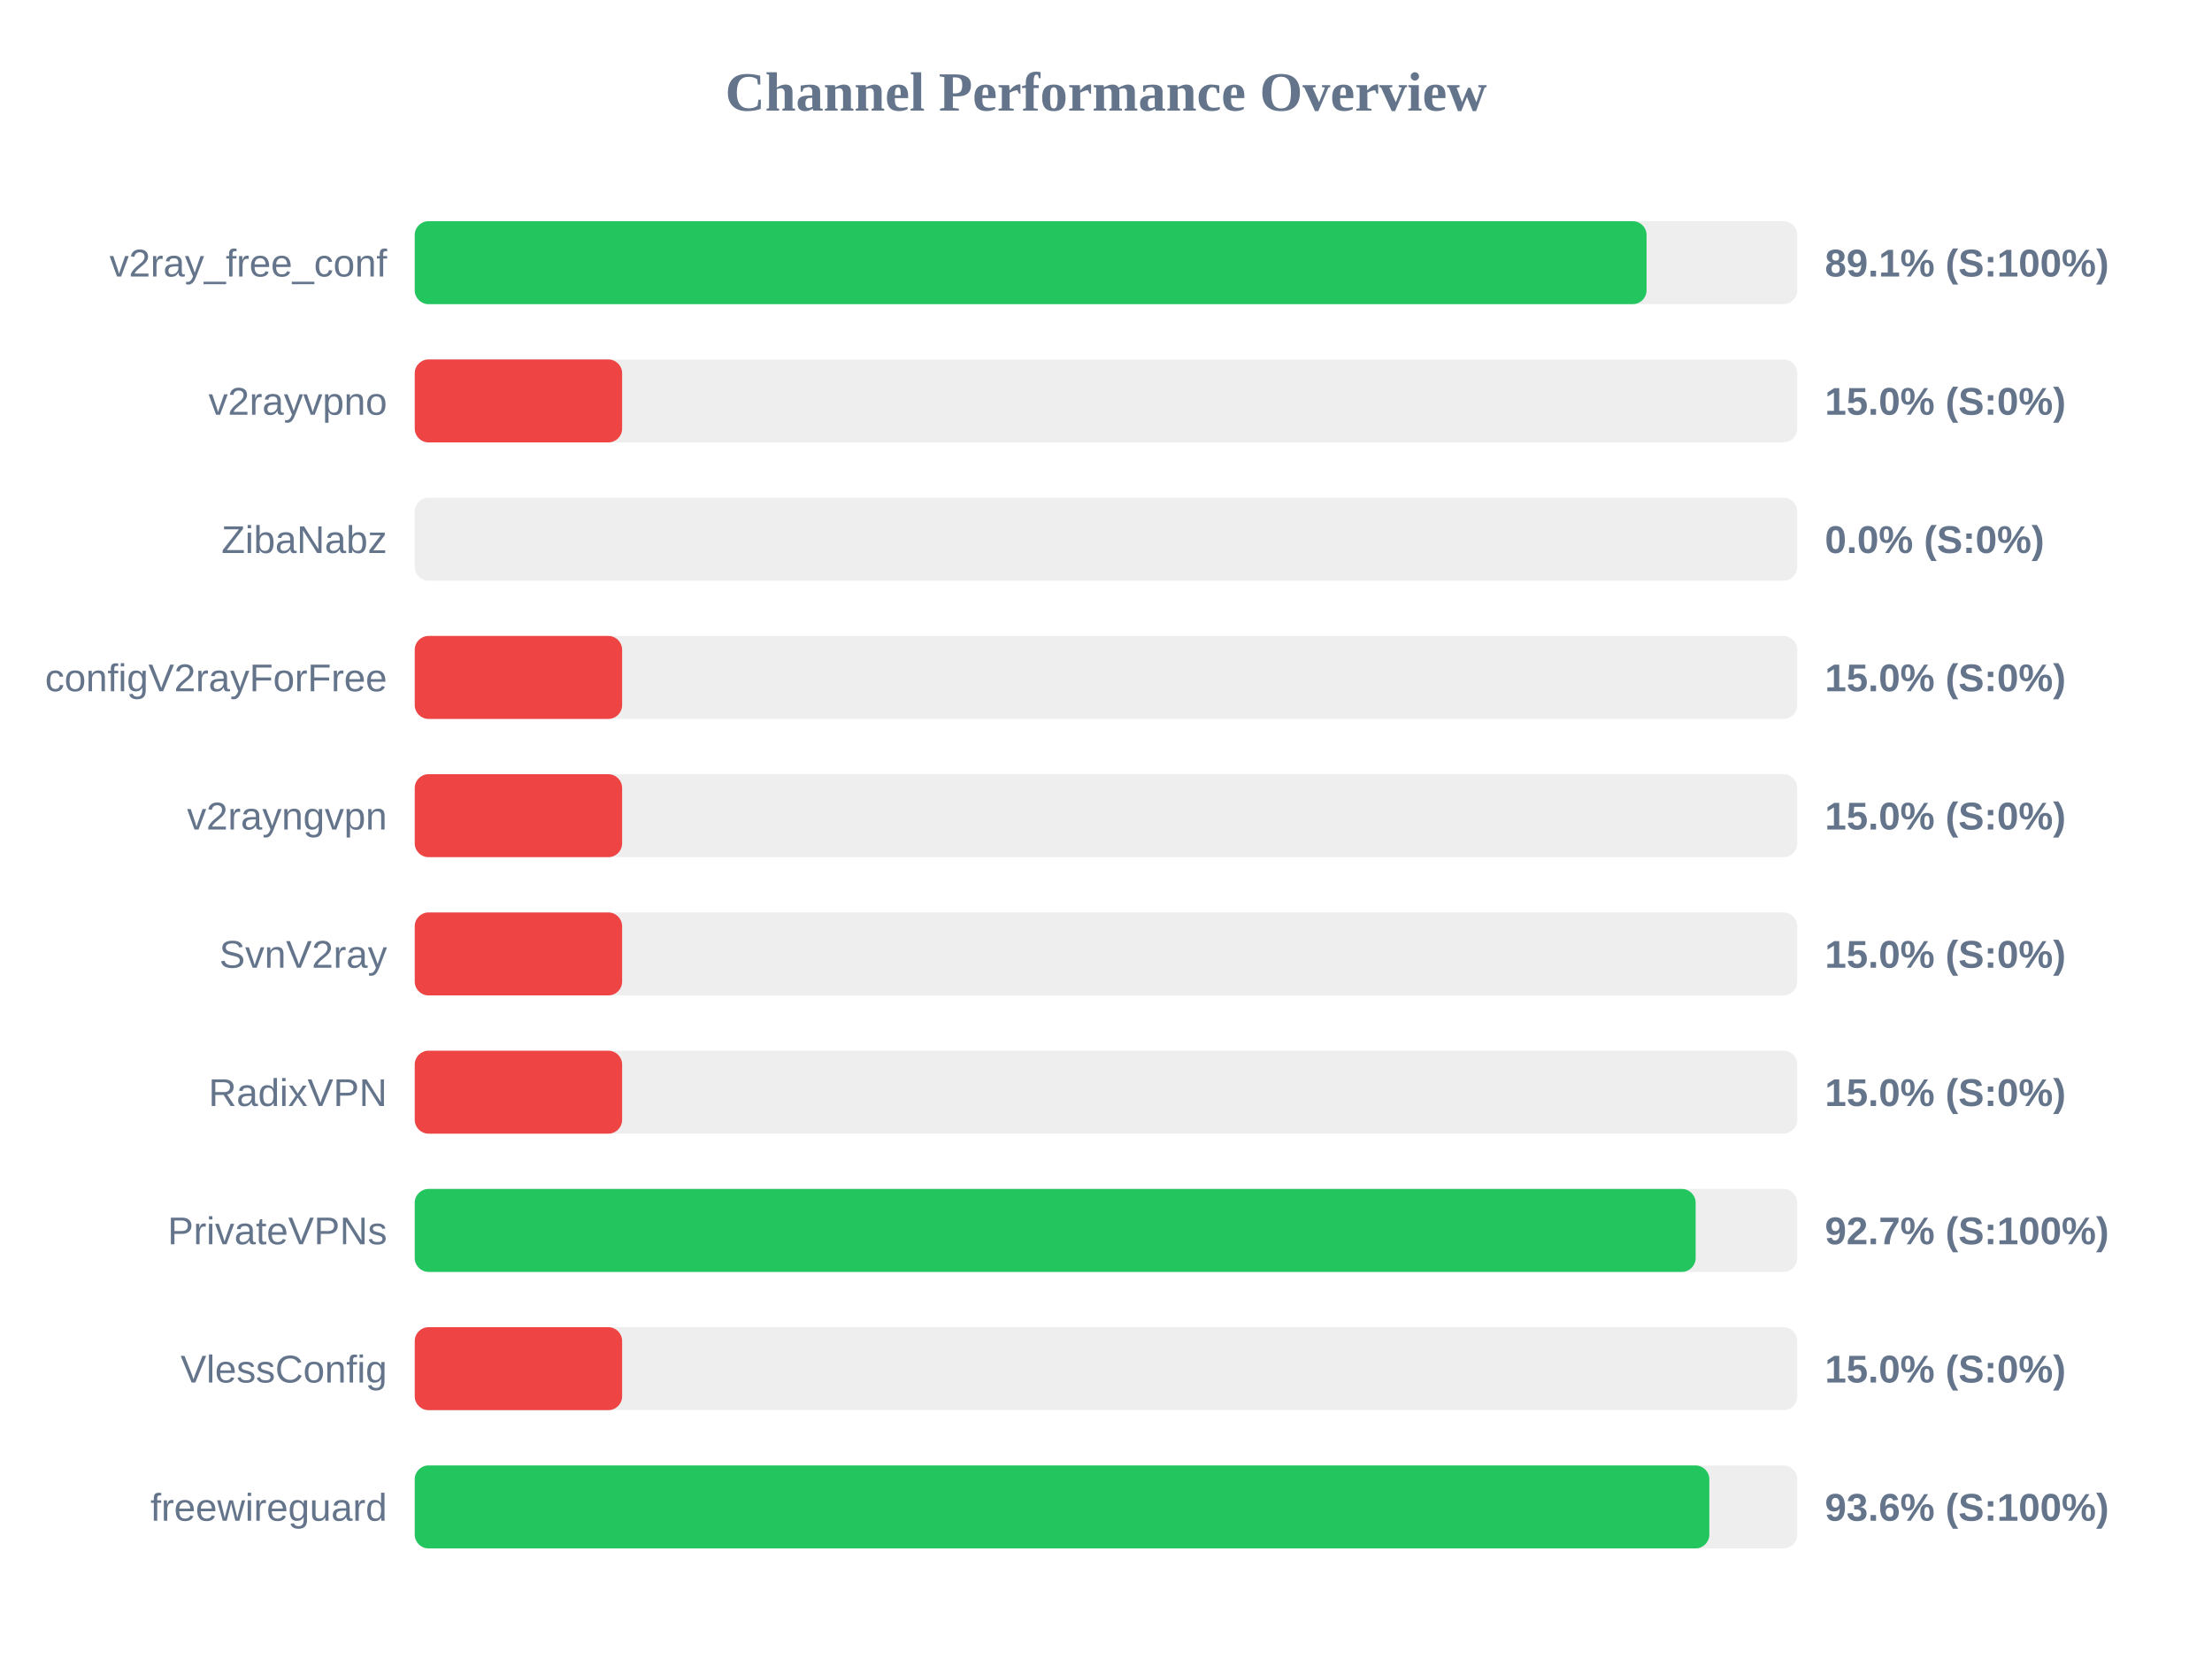
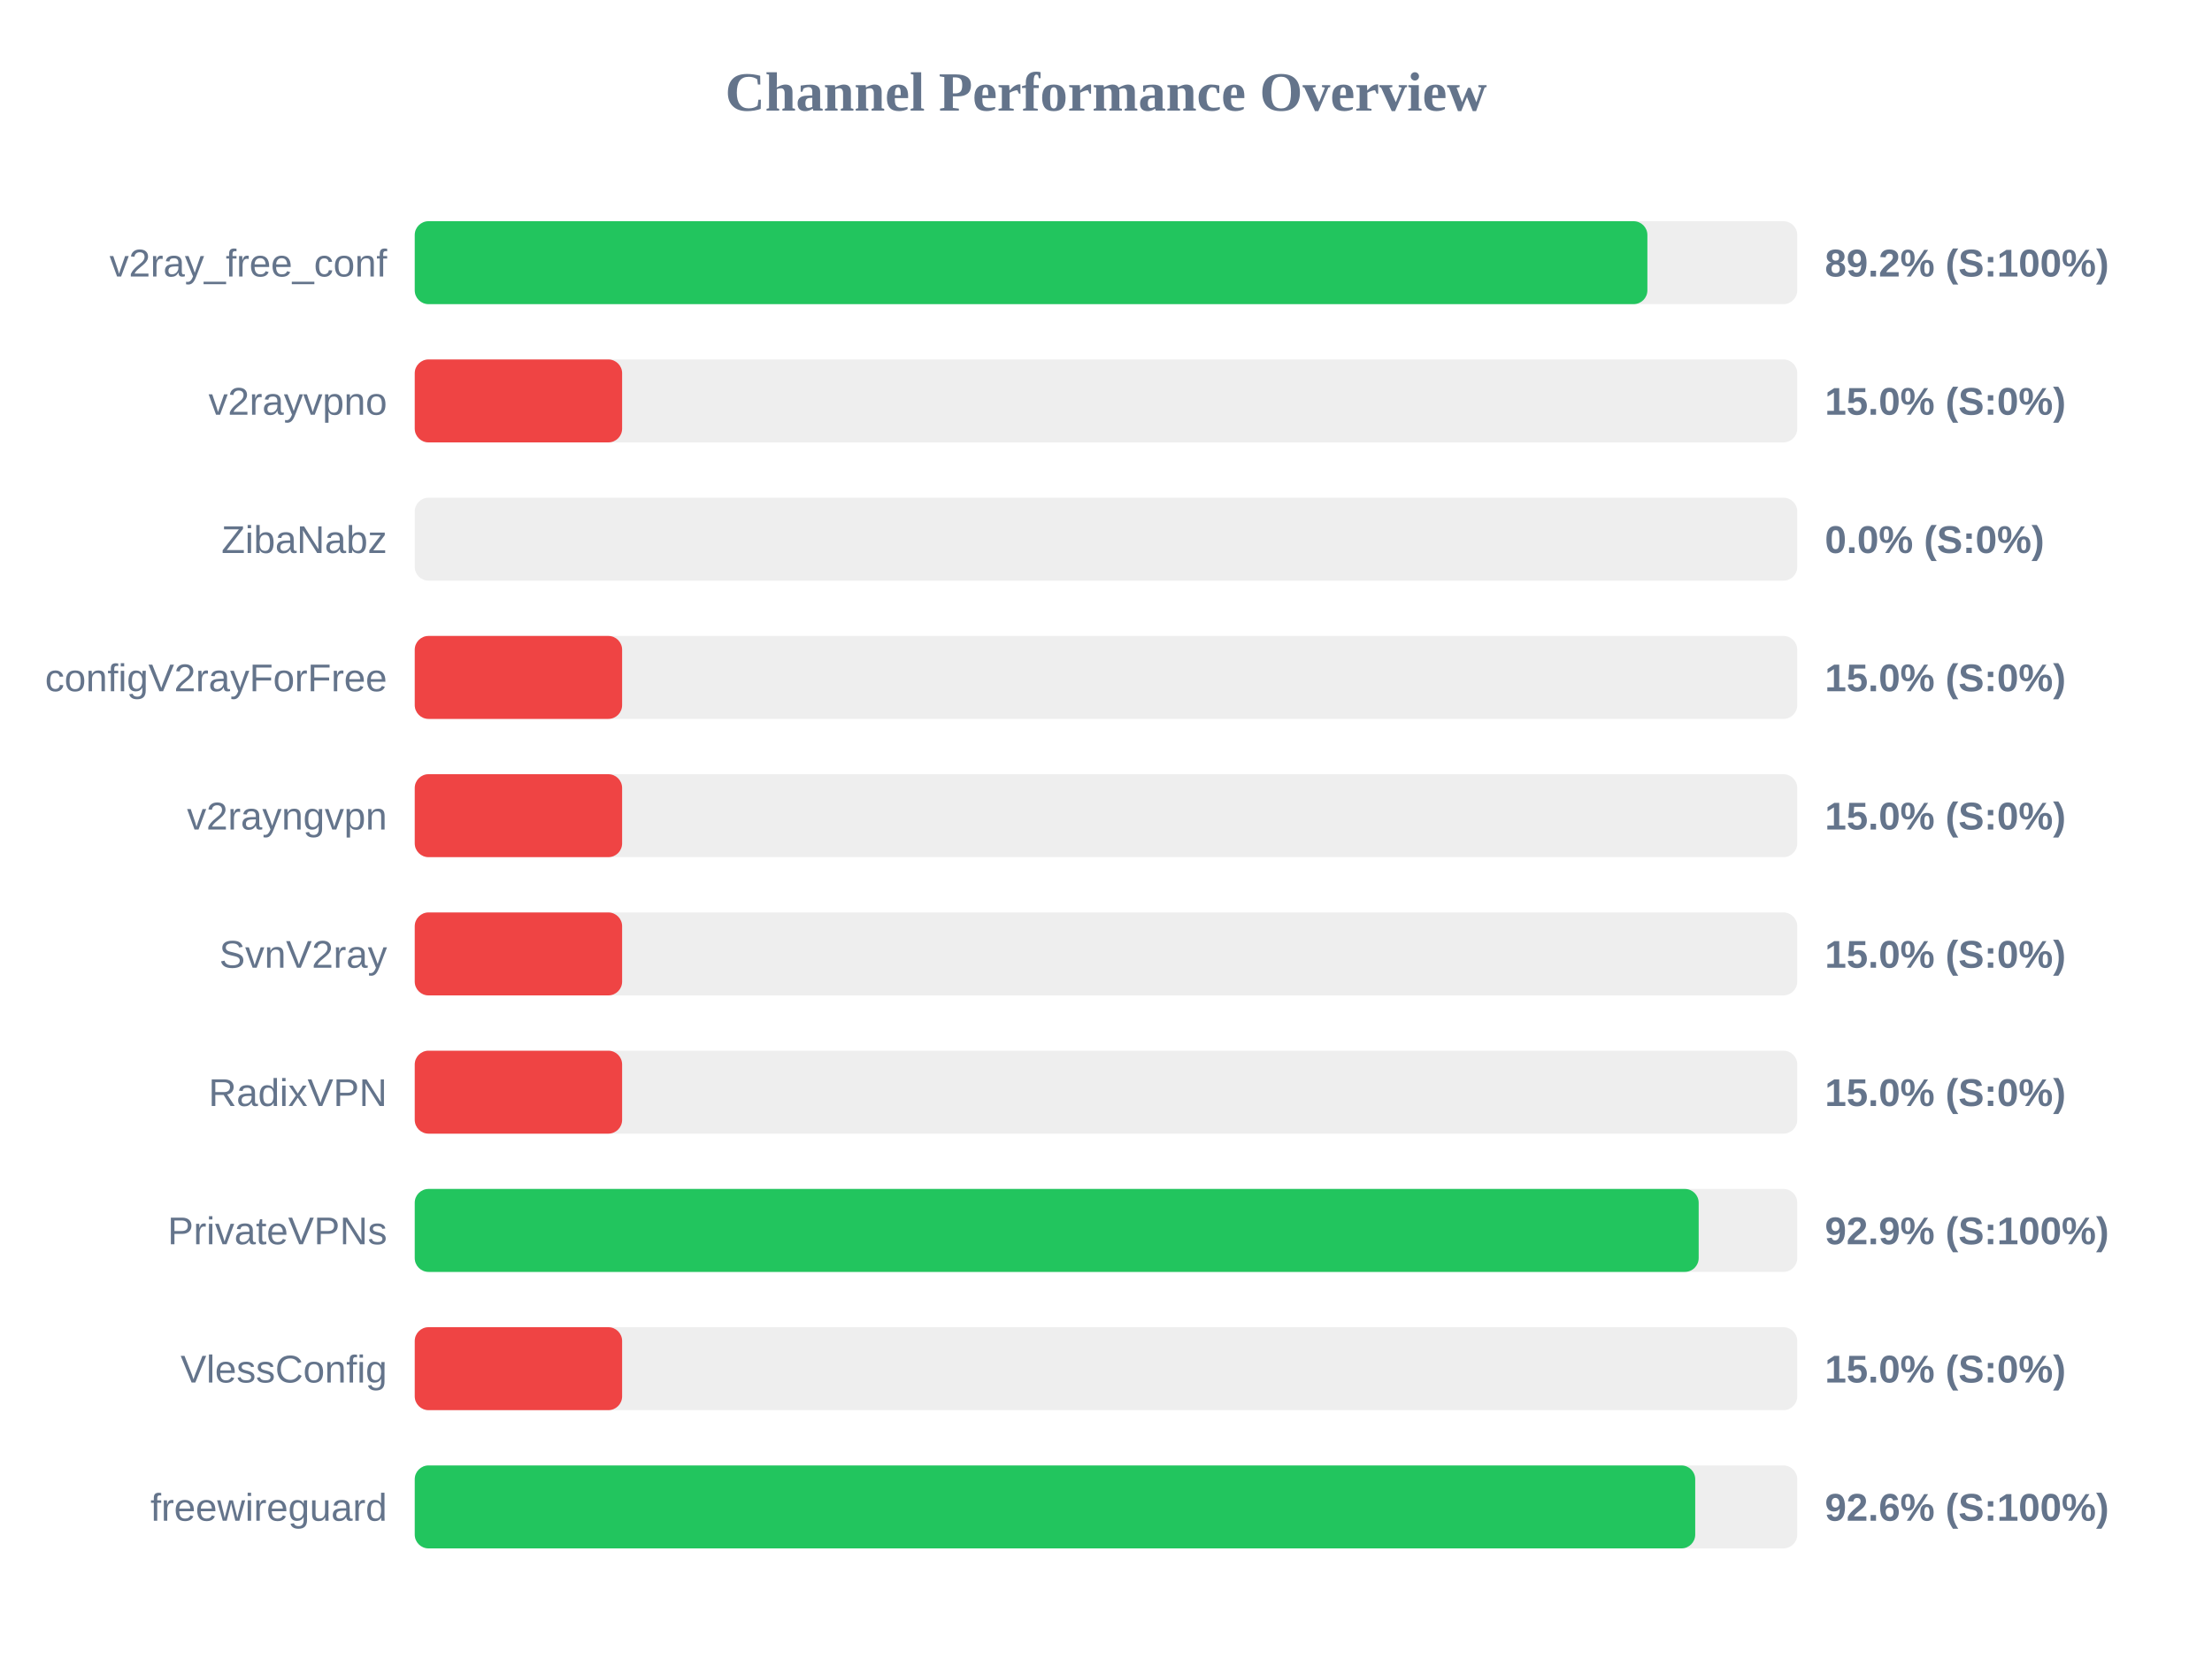
<svg xmlns="http://www.w3.org/2000/svg" width="800" height="600" version="1.1">
  <style>
        .row { font: 14px Arial; fill: #64748b; }
        .score { font: bold 14px Arial; fill: #64748b; }
    </style>
  <text x="400" y="40" text-anchor="middle" font-size="20px" font-weight="bold" fill="#64748b">Channel Performance Overview</text>
  <rect x="150" y="80" width="500" height="30" fill="#eee" rx="5" />
-   <rect x="150" y="80" width="445.5" height="30" fill="#22c55e" rx="5" />
+   <rect x="150" y="80" width="445.8" height="30" fill="#22c55e" rx="5" />
  <text x="140" y="100" text-anchor="end" class="row">v2ray_free_conf</text>
-   <text x="660" y="100" text-anchor="start" class="score">89.1% (S:100%)</text>
+   <text x="660" y="100" text-anchor="start" class="score">89.2% (S:100%)</text>
  <rect x="150" y="130" width="500" height="30" fill="#eee" rx="5" />
  <rect x="150" y="130" width="75.0" height="30" fill="#ef4444" rx="5" />
  <text x="140" y="150" text-anchor="end" class="row">v2rayvpno</text>
  <text x="660" y="150" text-anchor="start" class="score">15.0% (S:0%)</text>
  <rect x="150" y="180" width="500" height="30" fill="#eee" rx="5" />
  <rect x="150" y="180" width="0.0" height="30" fill="#ef4444" rx="5" />
  <text x="140" y="200" text-anchor="end" class="row">ZibaNabz</text>
  <text x="660" y="200" text-anchor="start" class="score">0.0% (S:0%)</text>
  <rect x="150" y="230" width="500" height="30" fill="#eee" rx="5" />
  <rect x="150" y="230" width="75.0" height="30" fill="#ef4444" rx="5" />
  <text x="140" y="250" text-anchor="end" class="row">configV2rayForFree</text>
  <text x="660" y="250" text-anchor="start" class="score">15.0% (S:0%)</text>
  <rect x="150" y="280" width="500" height="30" fill="#eee" rx="5" />
  <rect x="150" y="280" width="75.0" height="30" fill="#ef4444" rx="5" />
  <text x="140" y="300" text-anchor="end" class="row">v2rayngvpn</text>
  <text x="660" y="300" text-anchor="start" class="score">15.0% (S:0%)</text>
  <rect x="150" y="330" width="500" height="30" fill="#eee" rx="5" />
  <rect x="150" y="330" width="75.0" height="30" fill="#ef4444" rx="5" />
  <text x="140" y="350" text-anchor="end" class="row">SvnV2ray</text>
  <text x="660" y="350" text-anchor="start" class="score">15.0% (S:0%)</text>
  <rect x="150" y="380" width="500" height="30" fill="#eee" rx="5" />
  <rect x="150" y="380" width="75.0" height="30" fill="#ef4444" rx="5" />
  <text x="140" y="400" text-anchor="end" class="row">RadixVPN</text>
  <text x="660" y="400" text-anchor="start" class="score">15.0% (S:0%)</text>
  <rect x="150" y="430" width="500" height="30" fill="#eee" rx="5" />
-   <rect x="150" y="430" width="463.25" height="30" fill="#22c55e" rx="5" />
+   <rect x="150" y="430" width="464.35" height="30" fill="#22c55e" rx="5" />
  <text x="140" y="450" text-anchor="end" class="row">PrivateVPNs</text>
-   <text x="660" y="450" text-anchor="start" class="score">92.7% (S:100%)</text>
+   <text x="660" y="450" text-anchor="start" class="score">92.9% (S:100%)</text>
  <rect x="150" y="480" width="500" height="30" fill="#eee" rx="5" />
  <rect x="150" y="480" width="75.0" height="30" fill="#ef4444" rx="5" />
  <text x="140" y="500" text-anchor="end" class="row">VlessConfig</text>
  <text x="660" y="500" text-anchor="start" class="score">15.0% (S:0%)</text>
  <rect x="150" y="530" width="500" height="30" fill="#eee" rx="5" />
-   <rect x="150" y="530" width="468.2" height="30" fill="#22c55e" rx="5" />
+   <rect x="150" y="530" width="463.1" height="30" fill="#22c55e" rx="5" />
  <text x="140" y="550" text-anchor="end" class="row">freewireguard</text>
-   <text x="660" y="550" text-anchor="start" class="score">93.6% (S:100%)</text>
+   <text x="660" y="550" text-anchor="start" class="score">92.6% (S:100%)</text>
</svg>
